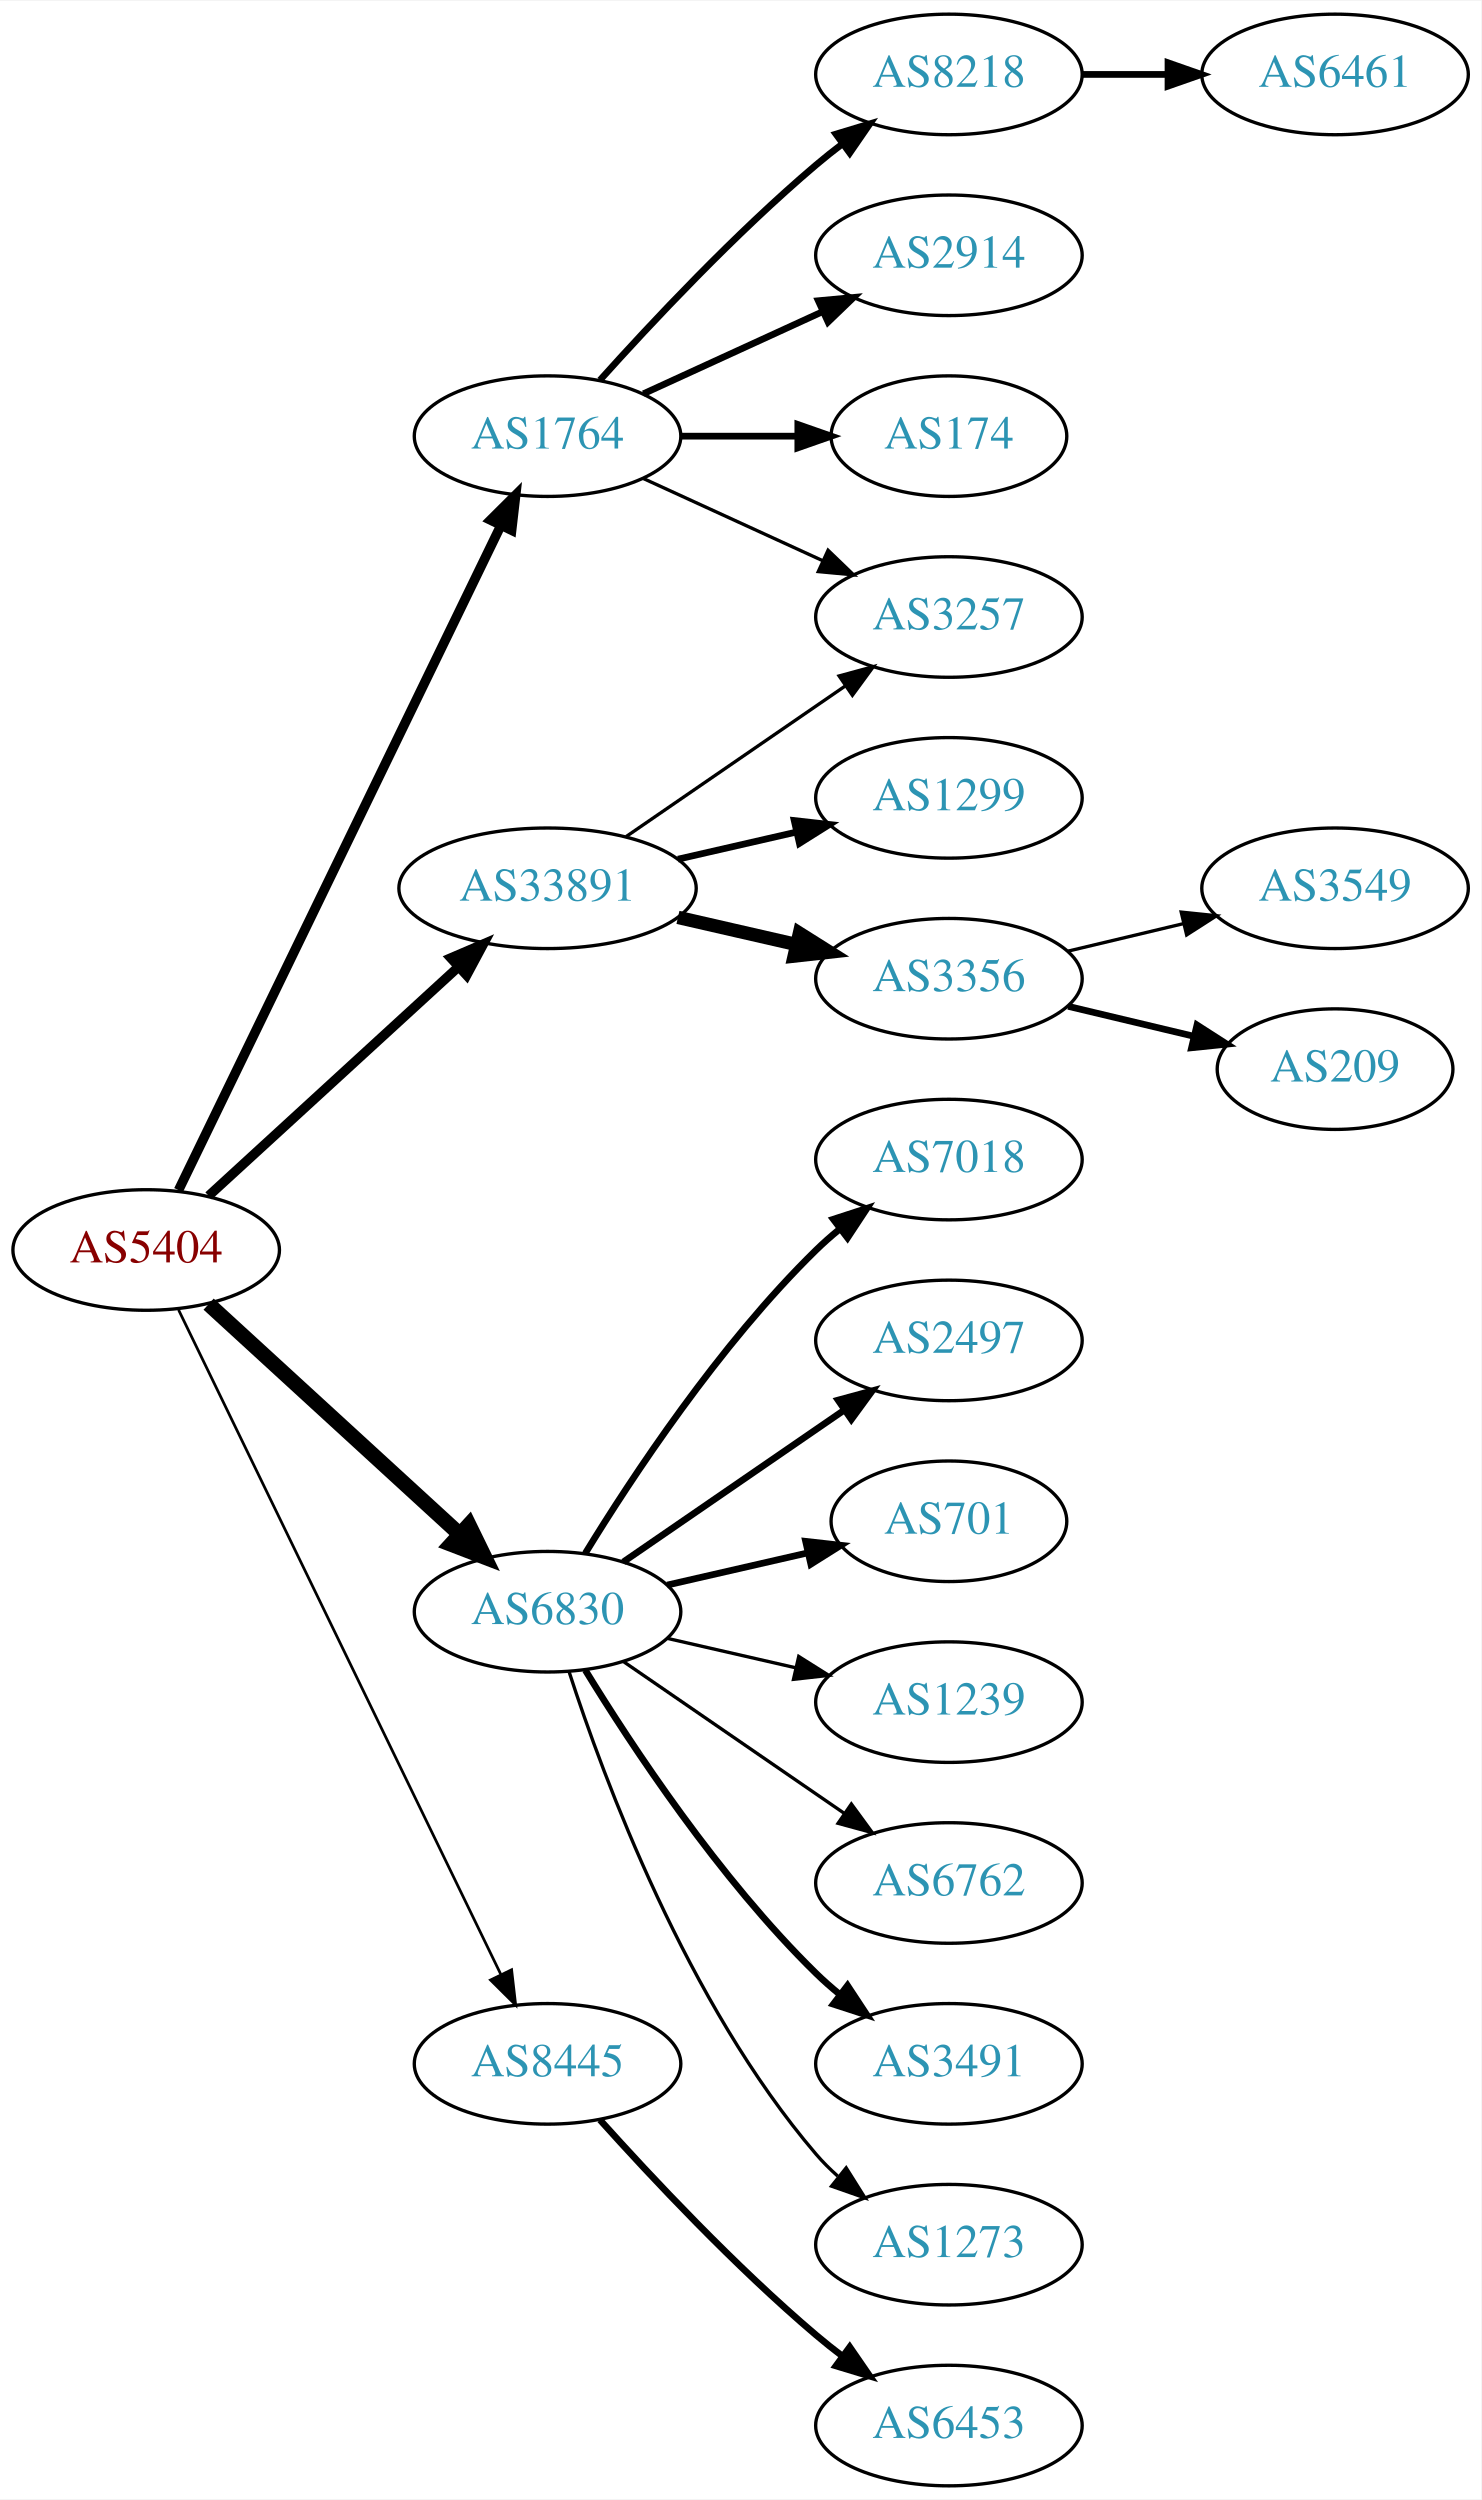
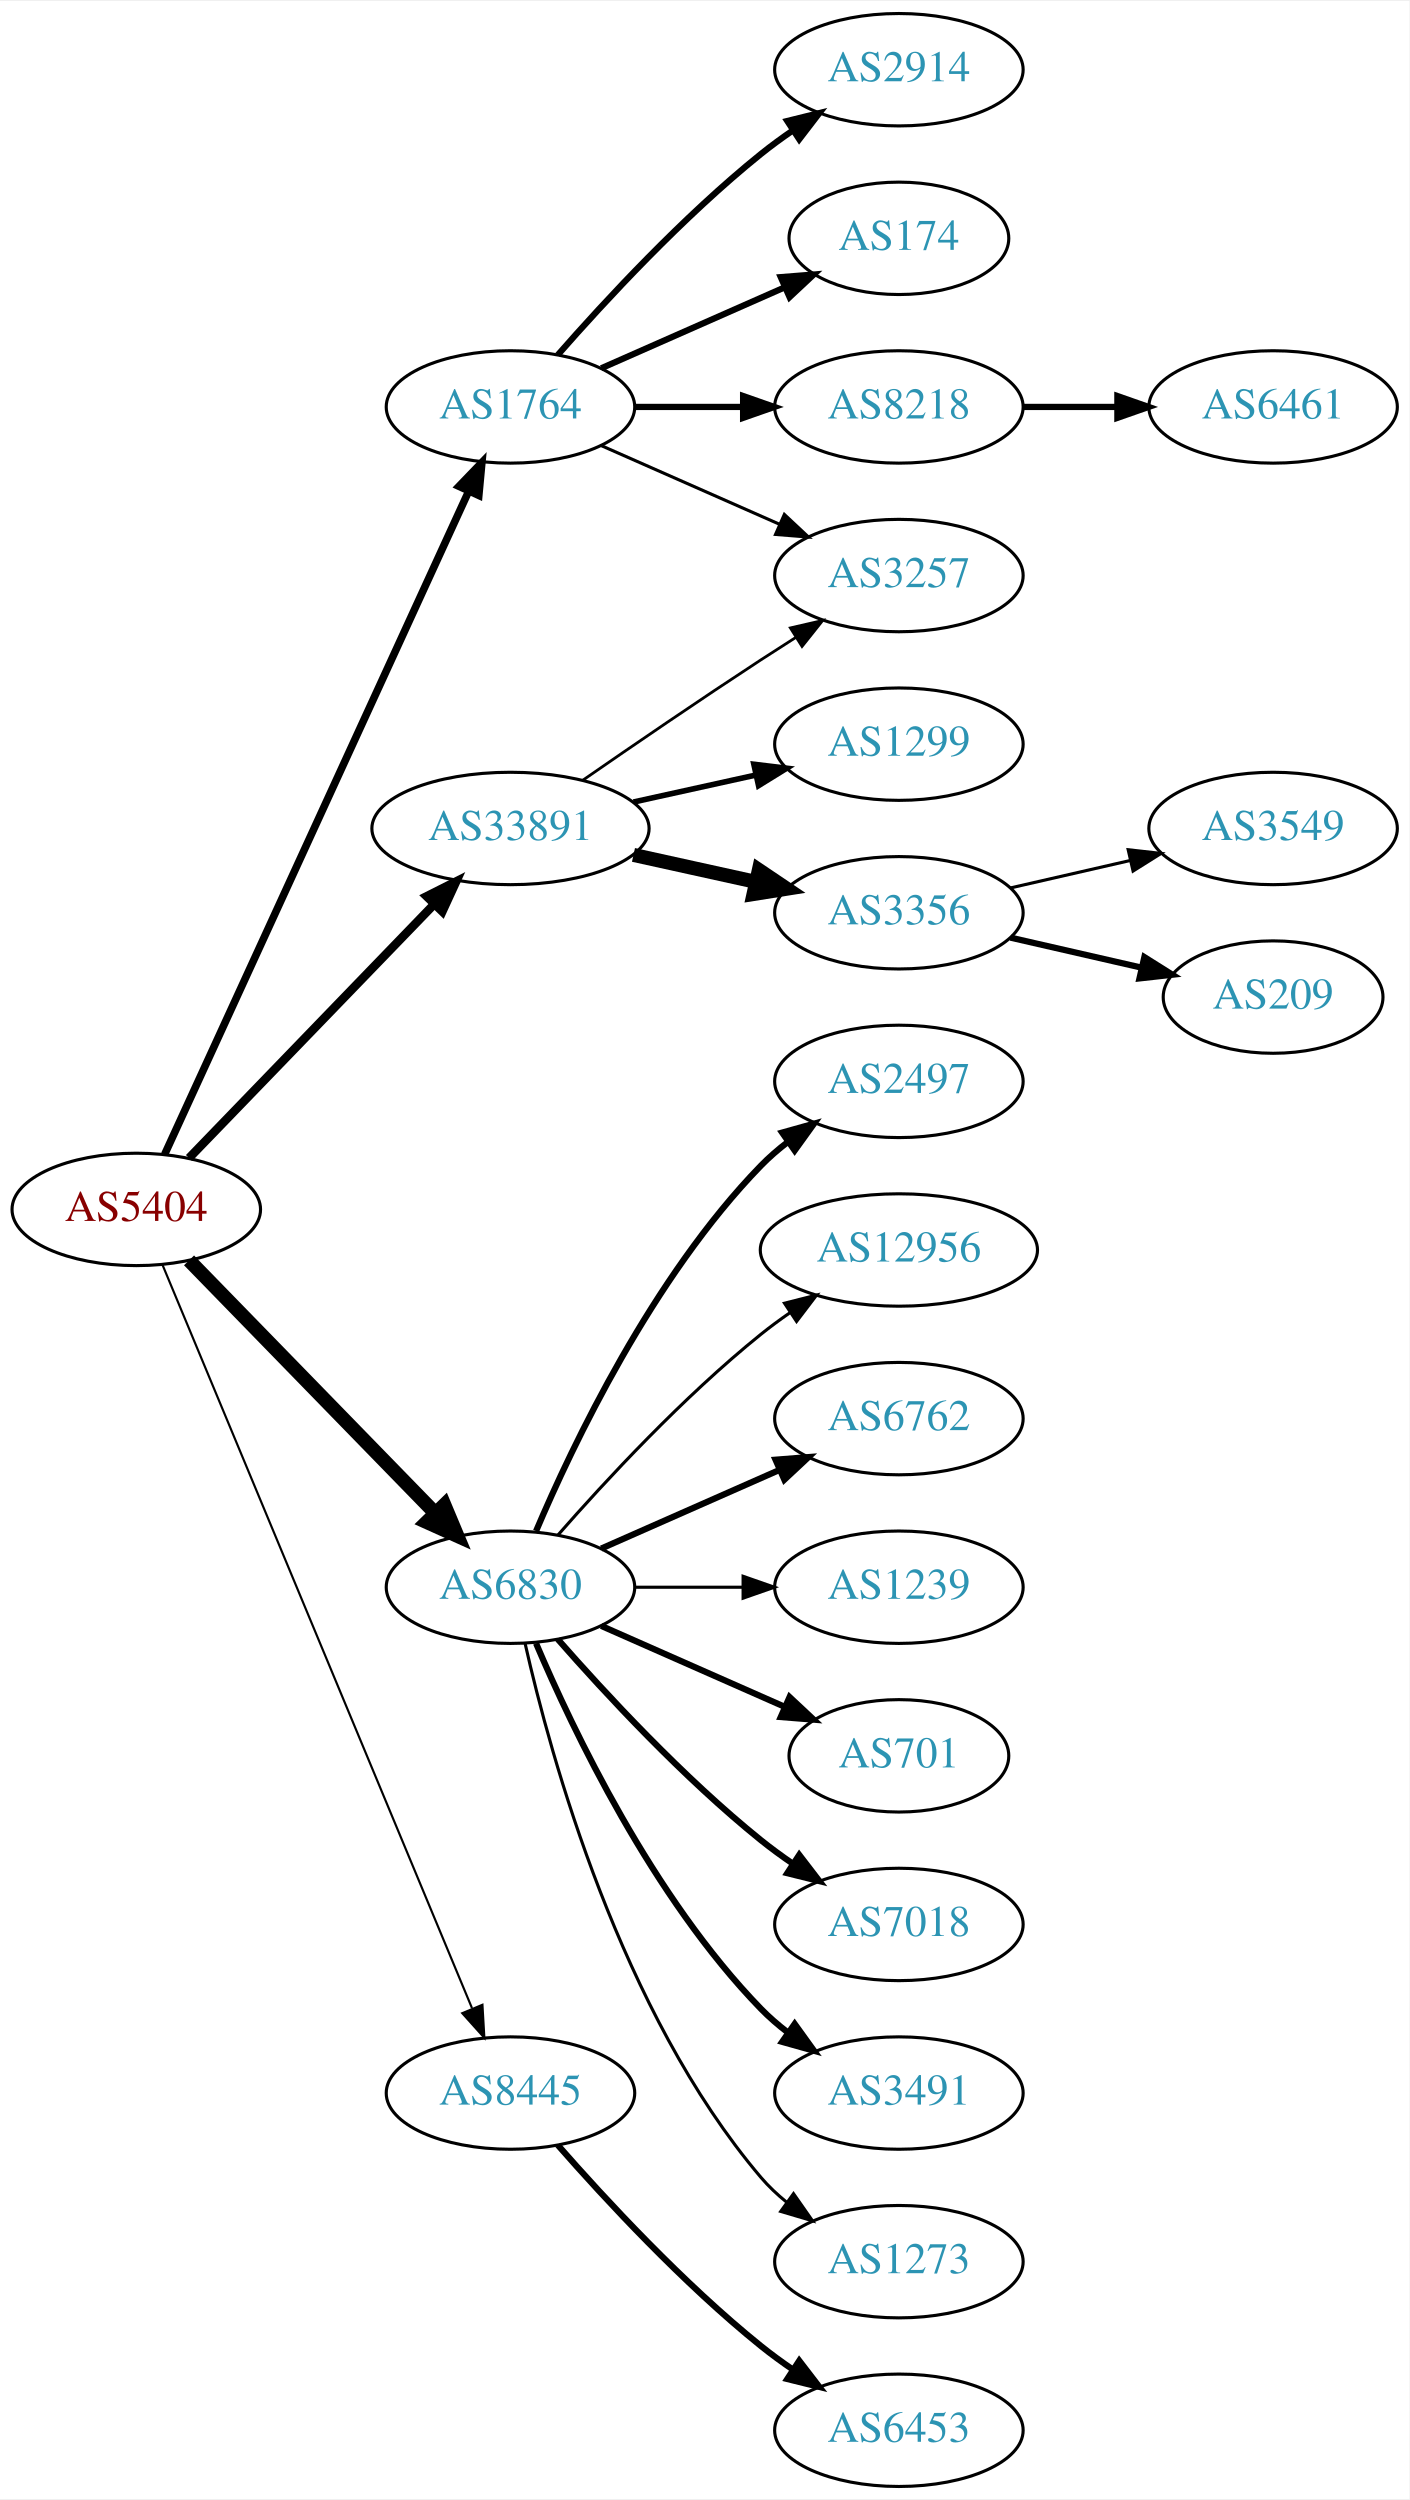
- <svg xmlns="http://www.w3.org/2000/svg" xmlns:xlink="http://www.w3.org/1999/xlink" width="442pt" height="746pt" viewBox="0.00 0.00 442.27 746.00">
-   <g id="graph0" class="graph" transform="scale(1 1) rotate(0) translate(4 742)">
-     <polygon fill="white" stroke="none" points="-4,4 -4,-742 438.271,-742 438.271,4 -4,4" />
+ <svg xmlns="http://www.w3.org/2000/svg" xmlns:xlink="http://www.w3.org/1999/xlink" width="451pt" height="800pt" viewBox="0.00 0.00 451.37 800.00">
+   <g id="graph0" class="graph" transform="scale(1 1) rotate(0) translate(4 796)">
+     <polygon fill="white" stroke="none" points="-4,4 -4,-796 447.37,-796 447.37,4 -4,4" />
    <g id="node1" class="node">
      <g id="a_node1">
        <a xlink:href="/asn/5404" xlink:title="AS5404 ~ ASN conova communications GmbH [AT]">
-           <ellipse fill="#ffffff" stroke="black" cx="39.647" cy="-369" rx="39.794" ry="18" />
-           <text text-anchor="middle" x="39.647" y="-365.3" font-family="Times,serif" font-size="14.00" fill="#880000">AS5404</text>
+           <ellipse fill="#ffffff" stroke="black" cx="39.647" cy="-409" rx="39.794" ry="18" />
+           <text text-anchor="middle" x="39.647" y="-405.3" font-family="Times,serif" font-size="14.00" fill="#880000">AS5404</text>
        </a>
      </g>
    </g>
    <g id="node2" class="node">
      <g id="a_node2">
        <a xlink:href="/asn/1764" xlink:title="AS1764 ~ NEXTLAYER-AS [AT]">
-           <ellipse fill="#ffffff" stroke="black" cx="159.489" cy="-612" rx="39.794" ry="18" />
-           <text text-anchor="middle" x="159.489" y="-608.3" font-family="Times,serif" font-size="14.00" fill="#2c94b3">AS1764</text>
+           <ellipse fill="#ffffff" stroke="black" cx="159.489" cy="-666" rx="39.794" ry="18" />
+           <text text-anchor="middle" x="159.489" y="-662.3" font-family="Times,serif" font-size="14.00" fill="#2c94b3">AS1764</text>
        </a>
      </g>
    </g>
    <g id="edge1" class="edge">
-       <path fill="none" stroke="black" stroke-width="2.864" d="M49.312,-386.868C69.792,-429.101 121.28,-535.272 145.506,-585.227" />
-       <polygon fill="black" stroke="black" stroke-width="2.864" points="142.457,-586.963 149.97,-594.433 148.756,-583.908 142.457,-586.963" />
+       <path fill="none" stroke="black" stroke-width="2.423" d="M48.746,-426.665C68.971,-470.772 121.795,-585.976 146.021,-638.809" />
+       <polygon fill="black" stroke="black" stroke-width="2.423" points="142.983,-640.581 150.333,-648.212 149.346,-637.663 142.983,-640.581" />
    </g>
    <g id="node3" class="node">
      <g id="a_node3">
        <a xlink:href="/asn/6830" xlink:title="AS6830 ~ LGI-UPC [AT]">
-           <ellipse fill="#ffffff" stroke="black" cx="159.489" cy="-261" rx="39.794" ry="18" />
-           <text text-anchor="middle" x="159.489" y="-257.3" font-family="Times,serif" font-size="14.00" fill="#2c94b3">AS6830</text>
+           <ellipse fill="#ffffff" stroke="black" cx="159.489" cy="-288" rx="39.794" ry="18" />
+           <text text-anchor="middle" x="159.489" y="-284.3" font-family="Times,serif" font-size="14.00" fill="#2c94b3">AS6830</text>
        </a>
      </g>
    </g>
    <g id="edge2" class="edge">
-       <path fill="none" stroke="black" stroke-width="4.5" d="M58.289,-352.831C78.161,-334.618 110.624,-304.867 133.193,-284.183" />
-       <polygon fill="black" stroke="black" stroke-width="4.5" points="136.014,-286.939 140.726,-277.279 130.694,-281.133 136.014,-286.939" />
+       <path fill="none" stroke="black" stroke-width="4.5" d="M56.539,-392.681C76.834,-371.843 112.103,-335.628 135.373,-311.736" />
+       <polygon fill="black" stroke="black" stroke-width="4.5" points="138.316,-314.358 142.472,-304.446 132.674,-308.863 138.316,-314.358" />
    </g>
    <g id="node4" class="node">
      <g id="a_node4">
        <a xlink:href="/asn/8445" xlink:title="AS8445 ~ SALZBURG-AG-AS [AT]">
          <ellipse fill="#ffffff" stroke="black" cx="159.489" cy="-126" rx="39.794" ry="18" />
          <text text-anchor="middle" x="159.489" y="-122.3" font-family="Times,serif" font-size="14.00" fill="#2c94b3">AS8445</text>
        </a>
      </g>
    </g>
    <g id="edge3" class="edge">
-       <path fill="none" stroke="black" stroke-width="0.818" d="M49.312,-351.132C69.792,-308.899 121.28,-202.728 145.506,-152.773" />
-       <polygon fill="black" stroke="black" stroke-width="0.818" points="148.756,-154.092 149.97,-143.567 142.457,-151.037 148.756,-154.092" />
+       <path fill="none" stroke="black" stroke-width="0.692" d="M48.018,-391.297C67.982,-343.353 123.203,-210.741 147.158,-153.212" />
+       <polygon fill="black" stroke="black" stroke-width="0.692" points="150.507,-154.273 151.12,-143.696 144.045,-151.582 150.507,-154.273" />
    </g>
    <g id="node5" class="node">
      <g id="a_node5">
        <a xlink:href="/asn/33891" xlink:title="AS33891 ~ CORE-BACKBONE GMBH GLOBAL NETWORK [DE]">
-           <ellipse fill="#ffffff" stroke="black" cx="159.489" cy="-477" rx="44.393" ry="18" />
-           <text text-anchor="middle" x="159.489" y="-473.3" font-family="Times,serif" font-size="14.00" fill="#2c94b3">AS33891</text>
+           <ellipse fill="#ffffff" stroke="black" cx="159.489" cy="-531" rx="44.393" ry="18" />
+           <text text-anchor="middle" x="159.489" y="-527.3" font-family="Times,serif" font-size="14.00" fill="#2c94b3">AS33891</text>
        </a>
      </g>
    </g>
    <g id="edge4" class="edge">
-       <path fill="none" stroke="black" stroke-width="2.864" d="M58.289,-385.169C78.046,-403.276 110.249,-432.789 132.8,-453.457" />
-       <polygon fill="black" stroke="black" stroke-width="2.864" points="130.601,-456.189 140.338,-460.365 135.331,-451.029 130.601,-456.189" />
+       <path fill="none" stroke="black" stroke-width="2.769" d="M56.539,-425.453C76.721,-446.347 111.71,-482.57 134.982,-506.663" />
+       <polygon fill="black" stroke="black" stroke-width="2.769" points="132.627,-509.263 142.092,-514.024 137.662,-504.4 132.627,-509.263" />
    </g>
    <g id="node6" class="node">
      <g id="a_node6">
-         <a xlink:href="/asn/8218" xlink:title="AS8218 ~ legacy Neotelecoms [FR]">
-           <ellipse fill="#ffffff" stroke="black" cx="279.332" cy="-720" rx="39.794" ry="18" />
-           <text text-anchor="middle" x="279.332" y="-716.3" font-family="Times,serif" font-size="14.00" fill="#2c94b3">AS8218</text>
+         <a xlink:href="/asn/2914" xlink:title="AS2914 ~ NTT America, Inc. [US]">
+           <ellipse fill="#ffffff" stroke="black" cx="283.881" cy="-774" rx="39.794" ry="18" />
+           <text text-anchor="middle" x="283.881" y="-770.3" font-family="Times,serif" font-size="14.00" fill="#2c94b3">AS2914</text>
        </a>
      </g>
    </g>
    <g id="edge5" class="edge">
-       <path fill="none" stroke="black" stroke-width="2" d="M175.135,-628.725C190.436,-645.765 215.533,-672.523 239.685,-693 242.182,-695.117 244.843,-697.232 247.554,-699.293" />
-       <polygon fill="black" stroke="black" stroke-width="2" points="245.591,-702.194 255.73,-705.266 249.72,-696.541 245.591,-702.194" />
+       <path fill="none" stroke="black" stroke-width="2" d="M174.641,-682.663C189.743,-699.894 214.864,-727.024 239.685,-747 242.941,-749.62 246.466,-752.192 250.05,-754.646" />
+       <polygon fill="black" stroke="black" stroke-width="2" points="248.138,-757.577 258.423,-760.121 251.969,-751.719 248.138,-757.577" />
    </g>
    <g id="node7" class="node">
      <g id="a_node7">
-         <a xlink:href="/asn/2914" xlink:title="AS2914 ~ NTT America, Inc. [US]">
-           <ellipse fill="#ffffff" stroke="black" cx="279.332" cy="-666" rx="39.794" ry="18" />
-           <text text-anchor="middle" x="279.332" y="-662.3" font-family="Times,serif" font-size="14.00" fill="#2c94b3">AS2914</text>
+         <a xlink:href="/asn/174" xlink:title="AS174 ~ Cogent Communications [US]">
+           <ellipse fill="#ffffff" stroke="black" cx="283.881" cy="-720" rx="35.194" ry="18" />
+           <text text-anchor="middle" x="283.881" y="-716.3" font-family="Times,serif" font-size="14.00" fill="#2c94b3">AS174</text>
        </a>
      </g>
    </g>
    <g id="edge6" class="edge">
-       <path fill="none" stroke="black" stroke-width="2" d="M188.118,-624.661C204.075,-631.973 224.345,-641.261 241.628,-649.181" />
-       <polygon fill="black" stroke="black" stroke-width="2" points="240.327,-652.435 250.876,-653.419 243.243,-646.071 240.327,-652.435" />
+       <path fill="none" stroke="black" stroke-width="2" d="M188.568,-678.389C205.997,-686.078 228.554,-696.031 247.238,-704.274" />
+       <polygon fill="black" stroke="black" stroke-width="2" points="246.045,-707.573 256.607,-708.408 248.871,-701.169 246.045,-707.573" />
    </g>
    <g id="node8" class="node">
      <g id="a_node8">
-         <a xlink:href="/asn/174" xlink:title="AS174 ~ Cogent Communications [US]">
-           <ellipse fill="#ffffff" stroke="black" cx="279.332" cy="-612" rx="35.194" ry="18" />
-           <text text-anchor="middle" x="279.332" y="-608.3" font-family="Times,serif" font-size="14.00" fill="#2c94b3">AS174</text>
+         <a xlink:href="/asn/8218" xlink:title="AS8218 ~ legacy Neotelecoms [FR]">
+           <ellipse fill="#ffffff" stroke="black" cx="283.881" cy="-666" rx="39.794" ry="18" />
+           <text text-anchor="middle" x="283.881" y="-662.3" font-family="Times,serif" font-size="14.00" fill="#2c94b3">AS8218</text>
        </a>
      </g>
    </g>
    <g id="edge7" class="edge">
-       <path fill="none" stroke="black" stroke-width="2" d="M199.402,-612C210.489,-612 222.648,-612 234.03,-612" />
-       <polygon fill="black" stroke="black" stroke-width="2" points="234.212,-615.5 244.212,-612 234.212,-608.5 234.212,-615.5" />
+       <path fill="none" stroke="black" stroke-width="2" d="M199.215,-666C210.153,-666 222.204,-666 233.67,-666" />
+       <polygon fill="black" stroke="black" stroke-width="2" points="233.987,-669.5 243.987,-666 233.987,-662.5 233.987,-669.5" />
    </g>
    <g id="node9" class="node">
      <g id="a_node9">
        <a xlink:href="/asn/3257" xlink:title="AS3257 ~ GTT [DE]">
-           <ellipse fill="#ffffff" stroke="black" cx="279.332" cy="-558" rx="39.794" ry="18" />
-           <text text-anchor="middle" x="279.332" y="-554.3" font-family="Times,serif" font-size="14.00" fill="#2c94b3">AS3257</text>
+           <ellipse fill="#ffffff" stroke="black" cx="283.881" cy="-612" rx="39.794" ry="18" />
+           <text text-anchor="middle" x="283.881" y="-608.3" font-family="Times,serif" font-size="14.00" fill="#2c94b3">AS3257</text>
        </a>
      </g>
    </g>
    <g id="edge8" class="edge">
-       <path fill="none" stroke="black" d="M188.118,-599.339C204.075,-592.027 224.345,-582.739 241.628,-574.819" />
-       <polygon fill="black" stroke="black" points="243.243,-577.929 250.876,-570.581 240.327,-571.565 243.243,-577.929" />
+       <path fill="none" stroke="black" d="M188.568,-653.611C205.516,-646.134 227.313,-636.517 245.683,-628.412" />
+       <polygon fill="black" stroke="black" points="247.196,-631.57 254.933,-624.331 244.371,-625.166 247.196,-631.57" />
    </g>
    <g id="node11" class="node">
      <g id="a_node11">
-         <a xlink:href="/asn/7018" xlink:title="AS7018 ~ AT&amp;T Services, Inc. [US]">
-           <ellipse fill="#ffffff" stroke="black" cx="279.332" cy="-396" rx="39.794" ry="18" />
-           <text text-anchor="middle" x="279.332" y="-392.3" font-family="Times,serif" font-size="14.00" fill="#2c94b3">AS7018</text>
+         <a xlink:href="/asn/2497" xlink:title="AS2497 ~ Internet Initiative Japan Inc. [JP]">
+           <ellipse fill="#ffffff" stroke="black" cx="283.881" cy="-450" rx="39.794" ry="18" />
+           <text text-anchor="middle" x="283.881" y="-446.3" font-family="Times,serif" font-size="14.00" fill="#2c94b3">AS2497</text>
        </a>
      </g>
    </g>
    <g id="edge10" class="edge">
-       <path fill="none" stroke="black" stroke-width="2" d="M170.755,-278.44C184.563,-300.991 210.752,-340.722 239.685,-369 241.825,-371.092 244.142,-373.137 246.542,-375.106" />
-       <polygon fill="black" stroke="black" stroke-width="2" points="244.809,-378.185 254.884,-381.464 249.053,-372.618 244.809,-378.185" />
+       <path fill="none" stroke="black" stroke-width="2" d="M167.68,-305.975C179.446,-333.682 205.021,-387.348 239.685,-423 242.305,-425.695 245.246,-428.239 248.329,-430.608" />
+       <polygon fill="black" stroke="black" stroke-width="2" points="246.495,-433.597 256.697,-436.455 250.504,-427.859 246.495,-433.597" />
    </g>
    <g id="node12" class="node">
      <g id="a_node12">
-         <a xlink:href="/asn/2497" xlink:title="AS2497 ~ Internet Initiative Japan Inc. [JP]">
-           <ellipse fill="#ffffff" stroke="black" cx="279.332" cy="-342" rx="39.794" ry="18" />
-           <text text-anchor="middle" x="279.332" y="-338.3" font-family="Times,serif" font-size="14.00" fill="#2c94b3">AS2497</text>
+         <a xlink:href="/asn/12956" xlink:title="AS12956 ~ TELXIUS [ES]">
+           <ellipse fill="#ffffff" stroke="black" cx="283.881" cy="-396" rx="44.393" ry="18" />
+           <text text-anchor="middle" x="283.881" y="-392.3" font-family="Times,serif" font-size="14.00" fill="#2c94b3">AS12956</text>
        </a>
      </g>
    </g>
    <g id="edge11" class="edge">
-       <path fill="none" stroke="black" stroke-width="2" d="M182.103,-275.857C200.592,-288.565 227.405,-306.995 248.035,-321.175" />
-       <polygon fill="black" stroke="black" stroke-width="2" points="246.232,-324.183 256.455,-326.963 250.197,-318.414 246.232,-324.183" />
+       <path fill="none" stroke="black" d="M174.641,-304.663C189.743,-321.894 214.864,-349.024 239.685,-369 242.613,-371.357 245.76,-373.675 248.971,-375.902" />
+       <polygon fill="black" stroke="black" points="247.247,-378.958 257.519,-381.552 251.107,-373.118 247.247,-378.958" />
    </g>
    <g id="node13" class="node">
      <g id="a_node13">
-         <a xlink:href="/asn/701" xlink:title="AS701 ~ UUNET [US]">
-           <ellipse fill="#ffffff" stroke="black" cx="279.332" cy="-288" rx="35.194" ry="18" />
-           <text text-anchor="middle" x="279.332" y="-284.3" font-family="Times,serif" font-size="14.00" fill="#2c94b3">AS701</text>
+         <a xlink:href="/asn/6762" xlink:title="AS6762 ~ TELECOM ITALIA SPARKLE S.p.A. [IT]">
+           <ellipse fill="#ffffff" stroke="black" cx="283.881" cy="-342" rx="39.794" ry="18" />
+           <text text-anchor="middle" x="283.881" y="-338.3" font-family="Times,serif" font-size="14.00" fill="#2c94b3">AS6762</text>
        </a>
      </g>
    </g>
    <g id="edge12" class="edge">
-       <path fill="none" stroke="black" stroke-width="2" d="M195.208,-268.955C208.301,-271.955 223.323,-275.396 236.964,-278.522" />
-       <polygon fill="black" stroke="black" stroke-width="2" points="236.542,-282.016 247.071,-280.838 238.105,-275.193 236.542,-282.016" />
+       <path fill="none" stroke="black" stroke-width="2" d="M188.568,-300.389C205.516,-307.866 227.313,-317.483 245.683,-325.588" />
+       <polygon fill="black" stroke="black" stroke-width="2" points="244.371,-328.834 254.933,-329.669 247.196,-322.43 244.371,-328.834" />
    </g>
    <g id="node14" class="node">
      <g id="a_node14">
        <a xlink:href="/asn/1239" xlink:title="AS1239 ~ Sprint [US]">
-           <ellipse fill="#ffffff" stroke="black" cx="279.332" cy="-234" rx="39.794" ry="18" />
-           <text text-anchor="middle" x="279.332" y="-230.3" font-family="Times,serif" font-size="14.00" fill="#2c94b3">AS1239</text>
+           <ellipse fill="#ffffff" stroke="black" cx="283.881" cy="-288" rx="39.794" ry="18" />
+           <text text-anchor="middle" x="283.881" y="-284.3" font-family="Times,serif" font-size="14.00" fill="#2c94b3">AS1239</text>
        </a>
      </g>
    </g>
    <g id="edge13" class="edge">
-       <path fill="none" stroke="black" d="M195.208,-253.045C207.208,-250.296 220.829,-247.175 233.522,-244.267" />
-       <polygon fill="black" stroke="black" points="234.488,-247.636 243.453,-241.991 232.924,-240.813 234.488,-247.636" />
+       <path fill="none" stroke="black" d="M199.215,-288C210.153,-288 222.204,-288 233.67,-288" />
+       <polygon fill="black" stroke="black" points="233.987,-291.5 243.987,-288 233.987,-284.5 233.987,-291.5" />
    </g>
    <g id="node15" class="node">
      <g id="a_node15">
-         <a xlink:href="/asn/6762" xlink:title="AS6762 ~ TELECOM ITALIA SPARKLE S.p.A. [IT]">
-           <ellipse fill="#ffffff" stroke="black" cx="279.332" cy="-180" rx="39.794" ry="18" />
-           <text text-anchor="middle" x="279.332" y="-176.3" font-family="Times,serif" font-size="14.00" fill="#2c94b3">AS6762</text>
+         <a xlink:href="/asn/701" xlink:title="AS701 ~ UUNET [US]">
+           <ellipse fill="#ffffff" stroke="black" cx="283.881" cy="-234" rx="35.194" ry="18" />
+           <text text-anchor="middle" x="283.881" y="-230.3" font-family="Times,serif" font-size="14.00" fill="#2c94b3">AS701</text>
        </a>
      </g>
    </g>
    <g id="edge14" class="edge">
-       <path fill="none" stroke="black" d="M182.103,-246.143C200.592,-233.435 227.405,-215.005 248.035,-200.825" />
-       <polygon fill="black" stroke="black" points="250.197,-203.586 256.455,-195.037 246.232,-197.817 250.197,-203.586" />
+       <path fill="none" stroke="black" stroke-width="2" d="M188.568,-275.611C205.997,-267.922 228.554,-257.969 247.238,-249.726" />
+       <polygon fill="black" stroke="black" stroke-width="2" points="248.871,-252.831 256.607,-245.592 246.045,-246.427 248.871,-252.831" />
    </g>
    <g id="node16" class="node">
      <g id="a_node16">
-         <a xlink:href="/asn/3491" xlink:title="AS3491 ~ PCCW Global, Inc. [US]">
-           <ellipse fill="#ffffff" stroke="black" cx="279.332" cy="-126" rx="39.794" ry="18" />
-           <text text-anchor="middle" x="279.332" y="-122.3" font-family="Times,serif" font-size="14.00" fill="#2c94b3">AS3491</text>
+         <a xlink:href="/asn/7018" xlink:title="AS7018 ~ AT&amp;T Services, Inc. [US]">
+           <ellipse fill="#ffffff" stroke="black" cx="283.881" cy="-180" rx="39.794" ry="18" />
+           <text text-anchor="middle" x="283.881" y="-176.3" font-family="Times,serif" font-size="14.00" fill="#2c94b3">AS7018</text>
        </a>
      </g>
    </g>
    <g id="edge15" class="edge">
-       <path fill="none" stroke="black" stroke-width="2" d="M170.755,-243.56C184.563,-221.009 210.752,-181.278 239.685,-153 241.825,-150.908 244.142,-148.863 246.542,-146.894" />
-       <polygon fill="black" stroke="black" stroke-width="2" points="249.053,-149.382 254.884,-140.536 244.809,-143.815 249.053,-149.382" />
+       <path fill="none" stroke="black" stroke-width="2" d="M174.641,-271.337C189.743,-254.106 214.864,-226.976 239.685,-207 242.941,-204.38 246.466,-201.808 250.05,-199.354" />
+       <polygon fill="black" stroke="black" stroke-width="2" points="251.969,-202.281 258.423,-193.879 248.138,-196.423 251.969,-202.281" />
    </g>
    <g id="node17" class="node">
      <g id="a_node17">
-         <a xlink:href="/asn/1273" xlink:title="AS1273 ~ Vodafone Group PLC [EU]">
-           <ellipse fill="#ffffff" stroke="black" cx="279.332" cy="-72" rx="39.794" ry="18" />
-           <text text-anchor="middle" x="279.332" y="-68.3" font-family="Times,serif" font-size="14.00" fill="#2c94b3">AS1273</text>
+         <a xlink:href="/asn/3491" xlink:title="AS3491 ~ PCCW Global, Inc. [US]">
+           <ellipse fill="#ffffff" stroke="black" cx="283.881" cy="-126" rx="39.794" ry="18" />
+           <text text-anchor="middle" x="283.881" y="-122.3" font-family="Times,serif" font-size="14.00" fill="#2c94b3">AS3491</text>
        </a>
      </g>
    </g>
    <g id="edge16" class="edge">
-       <path fill="none" stroke="black" d="M165.936,-243.009C176.25,-211.184 201.112,-144.073 239.685,-99 241.631,-96.726 243.809,-94.551 246.114,-92.493" />
-       <polygon fill="black" stroke="black" points="248.65,-94.947 254.282,-85.973 244.283,-89.476 248.65,-94.947" />
+       <path fill="none" stroke="black" stroke-width="2" d="M167.68,-270.025C179.446,-242.318 205.021,-188.652 239.685,-153 242.305,-150.305 245.246,-147.761 248.329,-145.392" />
+       <polygon fill="black" stroke="black" stroke-width="2" points="250.504,-148.141 256.697,-139.545 246.495,-142.403 250.504,-148.141" />
    </g>
    <g id="node18" class="node">
      <g id="a_node18">
-         <a xlink:href="/asn/6453" xlink:title="AS6453 ~ TATA COMMUNICATIONS (AMERICA) INC [US]">
-           <ellipse fill="#ffffff" stroke="black" cx="279.332" cy="-18" rx="39.794" ry="18" />
-           <text text-anchor="middle" x="279.332" y="-14.3" font-family="Times,serif" font-size="14.00" fill="#2c94b3">AS6453</text>
+         <a xlink:href="/asn/1273" xlink:title="AS1273 ~ Vodafone Group PLC [EU]">
+           <ellipse fill="#ffffff" stroke="black" cx="283.881" cy="-72" rx="39.794" ry="18" />
+           <text text-anchor="middle" x="283.881" y="-68.3" font-family="Times,serif" font-size="14.00" fill="#2c94b3">AS1273</text>
        </a>
      </g>
    </g>
    <g id="edge17" class="edge">
-       <path fill="none" stroke="black" stroke-width="2" d="M175.135,-109.275C190.436,-92.235 215.533,-65.477 239.685,-45 242.182,-42.883 244.843,-40.768 247.554,-38.707" />
-       <polygon fill="black" stroke="black" stroke-width="2" points="249.72,-41.459 255.73,-32.734 245.591,-35.806 249.72,-41.459" />
-     </g>
-     <g id="edge18" class="edge">
-       <path fill="none" stroke="black" d="M182.932,-492.426C201.513,-505.198 228.074,-523.455 248.453,-537.463" />
-       <polygon fill="black" stroke="black" points="246.544,-540.398 256.768,-543.178 250.509,-534.629 246.544,-540.398" />
+       <path fill="none" stroke="black" d="M164.183,-269.925C172.323,-233.852 194.756,-151.86 239.685,-99 242.119,-96.136 244.936,-93.479 247.941,-91.039" />
+       <polygon fill="black" stroke="black" points="250.129,-93.776 256.201,-85.094 246.04,-88.095 250.129,-93.776" />
    </g>
    <g id="node19" class="node">
      <g id="a_node19">
-         <a xlink:href="/asn/1299" xlink:title="AS1299 ~ Telia Carrier [EU]">
-           <ellipse fill="#ffffff" stroke="black" cx="279.332" cy="-504" rx="39.794" ry="18" />
-           <text text-anchor="middle" x="279.332" y="-500.3" font-family="Times,serif" font-size="14.00" fill="#2c94b3">AS1299</text>
-         </a>
-       </g>
+         <a xlink:href="/asn/6453" xlink:title="AS6453 ~ TATA COMMUNICATIONS (AMERICA) INC [US]">
+           <ellipse fill="#ffffff" stroke="black" cx="283.881" cy="-18" rx="39.794" ry="18" />
+           <text text-anchor="middle" x="283.881" y="-14.3" font-family="Times,serif" font-size="14.00" fill="#2c94b3">AS6453</text>
+         </a>
+       </g>
+     </g>
+     <g id="edge18" class="edge">
+       <path fill="none" stroke="black" stroke-width="2" d="M174.641,-109.337C189.743,-92.106 214.864,-64.976 239.685,-45 242.941,-42.38 246.466,-39.808 250.05,-37.354" />
+       <polygon fill="black" stroke="black" stroke-width="2" points="251.969,-40.281 258.423,-31.879 248.138,-34.423 251.969,-40.281" />
    </g>
    <g id="edge19" class="edge">
-       <path fill="none" stroke="black" stroke-width="2" d="M198.424,-485.692C209.664,-488.267 222.077,-491.111 233.7,-493.774" />
-       <polygon fill="black" stroke="black" stroke-width="2" points="233.133,-497.235 243.662,-496.057 234.696,-490.412 233.133,-497.235" />
+       <path fill="none" stroke="black" stroke-width="0.9" d="M182.52,-546.367C198.322,-557.305 220.179,-572.261 239.685,-585 243.267,-587.339 247.038,-589.759 250.798,-592.144" />
+       <polygon fill="black" stroke="black" stroke-width="0.9" points="249.131,-595.231 259.459,-597.596 252.86,-589.307 249.131,-595.231" />
    </g>
    <g id="node20" class="node">
      <g id="a_node20">
+         <a xlink:href="/asn/1299" xlink:title="AS1299 ~ Telia Carrier [EU]">
+           <ellipse fill="#ffffff" stroke="black" cx="283.881" cy="-558" rx="39.794" ry="18" />
+           <text text-anchor="middle" x="283.881" y="-554.3" font-family="Times,serif" font-size="14.00" fill="#2c94b3">AS1299</text>
+         </a>
+       </g>
+     </g>
+     <g id="edge20" class="edge">
+       <path fill="none" stroke="black" stroke-width="1.8" d="M198.879,-539.469C211.27,-542.202 225.117,-545.257 237.937,-548.085" />
+       <polygon fill="black" stroke="black" stroke-width="1.8" points="237.433,-551.558 247.952,-550.295 238.941,-544.722 237.433,-551.558" />
+     </g>
+     <g id="node21" class="node">
+       <g id="a_node21">
        <a xlink:href="/asn/3356" xlink:title="AS3356 ~ Level 3 Parent, LLC [US]">
-           <ellipse fill="#ffffff" stroke="black" cx="279.332" cy="-450" rx="39.794" ry="18" />
-           <text text-anchor="middle" x="279.332" y="-446.3" font-family="Times,serif" font-size="14.00" fill="#2c94b3">AS3356</text>
-         </a>
-       </g>
-     </g>
-     <g id="edge20" class="edge">
-       <path fill="none" stroke="black" stroke-width="4" d="M198.424,-468.308C209.664,-465.733 222.077,-462.889 233.7,-460.226" />
-       <polygon fill="black" stroke="black" stroke-width="4" points="234.696,-463.588 243.662,-457.943 233.133,-456.765 234.696,-463.588" />
+           <ellipse fill="#ffffff" stroke="black" cx="283.881" cy="-504" rx="39.794" ry="18" />
+           <text text-anchor="middle" x="283.881" y="-500.3" font-family="Times,serif" font-size="14.00" fill="#2c94b3">AS3356</text>
+         </a>
+       </g>
+     </g>
+     <g id="edge21" class="edge">
+       <path fill="none" stroke="black" stroke-width="4.5" d="M198.879,-522.531C211.27,-519.798 225.117,-516.743 237.937,-513.915" />
+       <polygon fill="black" stroke="black" stroke-width="4.5" points="239.035,-517.705 247.952,-511.705 237.338,-510.015 239.035,-517.705" />
    </g>
    <g id="node10" class="node">
      <g id="a_node10">
        <a xlink:href="/asn/6461" xlink:title="AS6461 ~ Zayo Bandwidth [US]">
-           <ellipse fill="#ffffff" stroke="black" cx="394.625" cy="-720" rx="39.794" ry="18" />
-           <text text-anchor="middle" x="394.625" y="-716.3" font-family="Times,serif" font-size="14.00" fill="#2c94b3">AS6461</text>
+           <ellipse fill="#ffffff" stroke="black" cx="403.724" cy="-666" rx="39.794" ry="18" />
+           <text text-anchor="middle" x="403.724" y="-662.3" font-family="Times,serif" font-size="14.00" fill="#2c94b3">AS6461</text>
        </a>
      </g>
    </g>
    <g id="edge9" class="edge">
-       <path fill="none" stroke="black" stroke-width="2" d="M319.004,-720C327.207,-720 335.971,-720 344.503,-720" />
-       <polygon fill="black" stroke="black" stroke-width="2" points="344.742,-723.5 354.742,-720 344.742,-716.5 344.742,-723.5" />
-     </g>
-     <g id="node21" class="node">
-       <g id="a_node21">
-         <a xlink:href="/asn/3549" xlink:title="AS3549 ~ Level 3 Parent, LLC [US]">
-           <ellipse fill="#ffffff" stroke="black" cx="394.625" cy="-477" rx="39.794" ry="18" />
-           <text text-anchor="middle" x="394.625" y="-473.3" font-family="Times,serif" font-size="14.00" fill="#2c94b3">AS3549</text>
-         </a>
-       </g>
-     </g>
-     <g id="edge21" class="edge">
-       <path fill="none" stroke="black" d="M314.939,-458.248C325.81,-460.838 337.964,-463.735 349.407,-466.462" />
-       <polygon fill="black" stroke="black" points="348.69,-469.889 359.229,-468.803 350.313,-463.08 348.69,-469.889" />
+       <path fill="none" stroke="black" stroke-width="2" d="M323.794,-666C333.347,-666 343.697,-666 353.659,-666" />
+       <polygon fill="black" stroke="black" stroke-width="2" points="353.852,-669.5 363.852,-666 353.852,-662.5 353.852,-669.5" />
    </g>
    <g id="node22" class="node">
      <g id="a_node22">
+         <a xlink:href="/asn/3549" xlink:title="AS3549 ~ Level 3 Parent, LLC [US]">
+           <ellipse fill="#ffffff" stroke="black" cx="403.724" cy="-531" rx="39.794" ry="18" />
+           <text text-anchor="middle" x="403.724" y="-527.3" font-family="Times,serif" font-size="14.00" fill="#2c94b3">AS3549</text>
+         </a>
+       </g>
+     </g>
+     <g id="edge22" class="edge">
+       <path fill="none" stroke="black" d="M319.6,-511.955C331.6,-514.704 345.221,-517.825 357.914,-520.733" />
+       <polygon fill="black" stroke="black" points="357.316,-524.187 367.845,-523.009 358.88,-517.364 357.316,-524.187" />
+     </g>
+     <g id="node23" class="node">
+       <g id="a_node23">
        <a xlink:href="/asn/209" xlink:title="AS209 ~ CenturyLink Communications, LLC [US]">
-           <ellipse fill="#ffffff" stroke="black" cx="394.625" cy="-423" rx="35.194" ry="18" />
-           <text text-anchor="middle" x="394.625" y="-419.3" font-family="Times,serif" font-size="14.00" fill="#2c94b3">AS209</text>
-         </a>
-       </g>
-     </g>
-     <g id="edge22" class="edge">
-       <path fill="none" stroke="black" stroke-width="2" d="M314.939,-441.752C326.733,-438.942 340.038,-435.771 352.306,-432.847" />
-       <polygon fill="black" stroke="black" stroke-width="2" points="353.394,-436.186 362.311,-430.463 351.772,-429.376 353.394,-436.186" />
+           <ellipse fill="#ffffff" stroke="black" cx="403.724" cy="-477" rx="35.194" ry="18" />
+           <text text-anchor="middle" x="403.724" y="-473.3" font-family="Times,serif" font-size="14.00" fill="#2c94b3">AS209</text>
+         </a>
+       </g>
+     </g>
+     <g id="edge23" class="edge">
+       <path fill="none" stroke="black" stroke-width="2" d="M319.6,-496.045C332.693,-493.045 347.715,-489.604 361.356,-486.478" />
+       <polygon fill="black" stroke="black" stroke-width="2" points="362.497,-489.807 371.463,-484.162 360.934,-482.984 362.497,-489.807" />
    </g>
  </g>
</svg>
